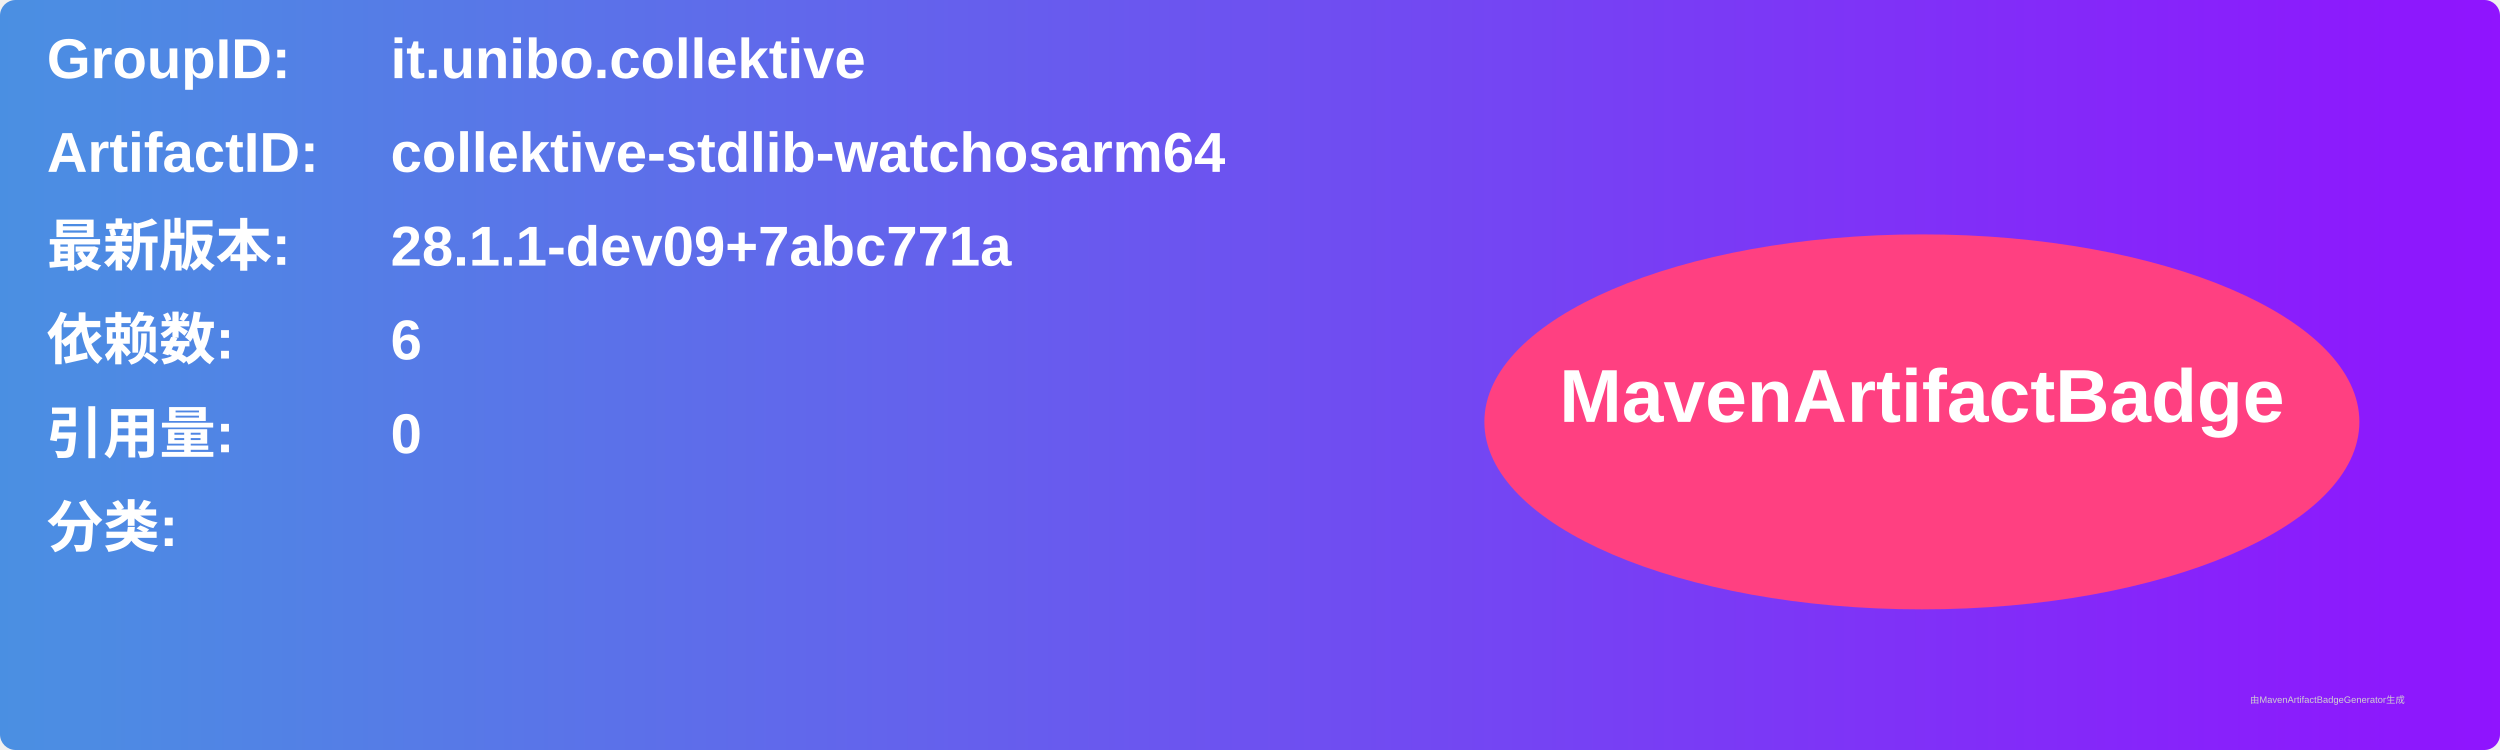
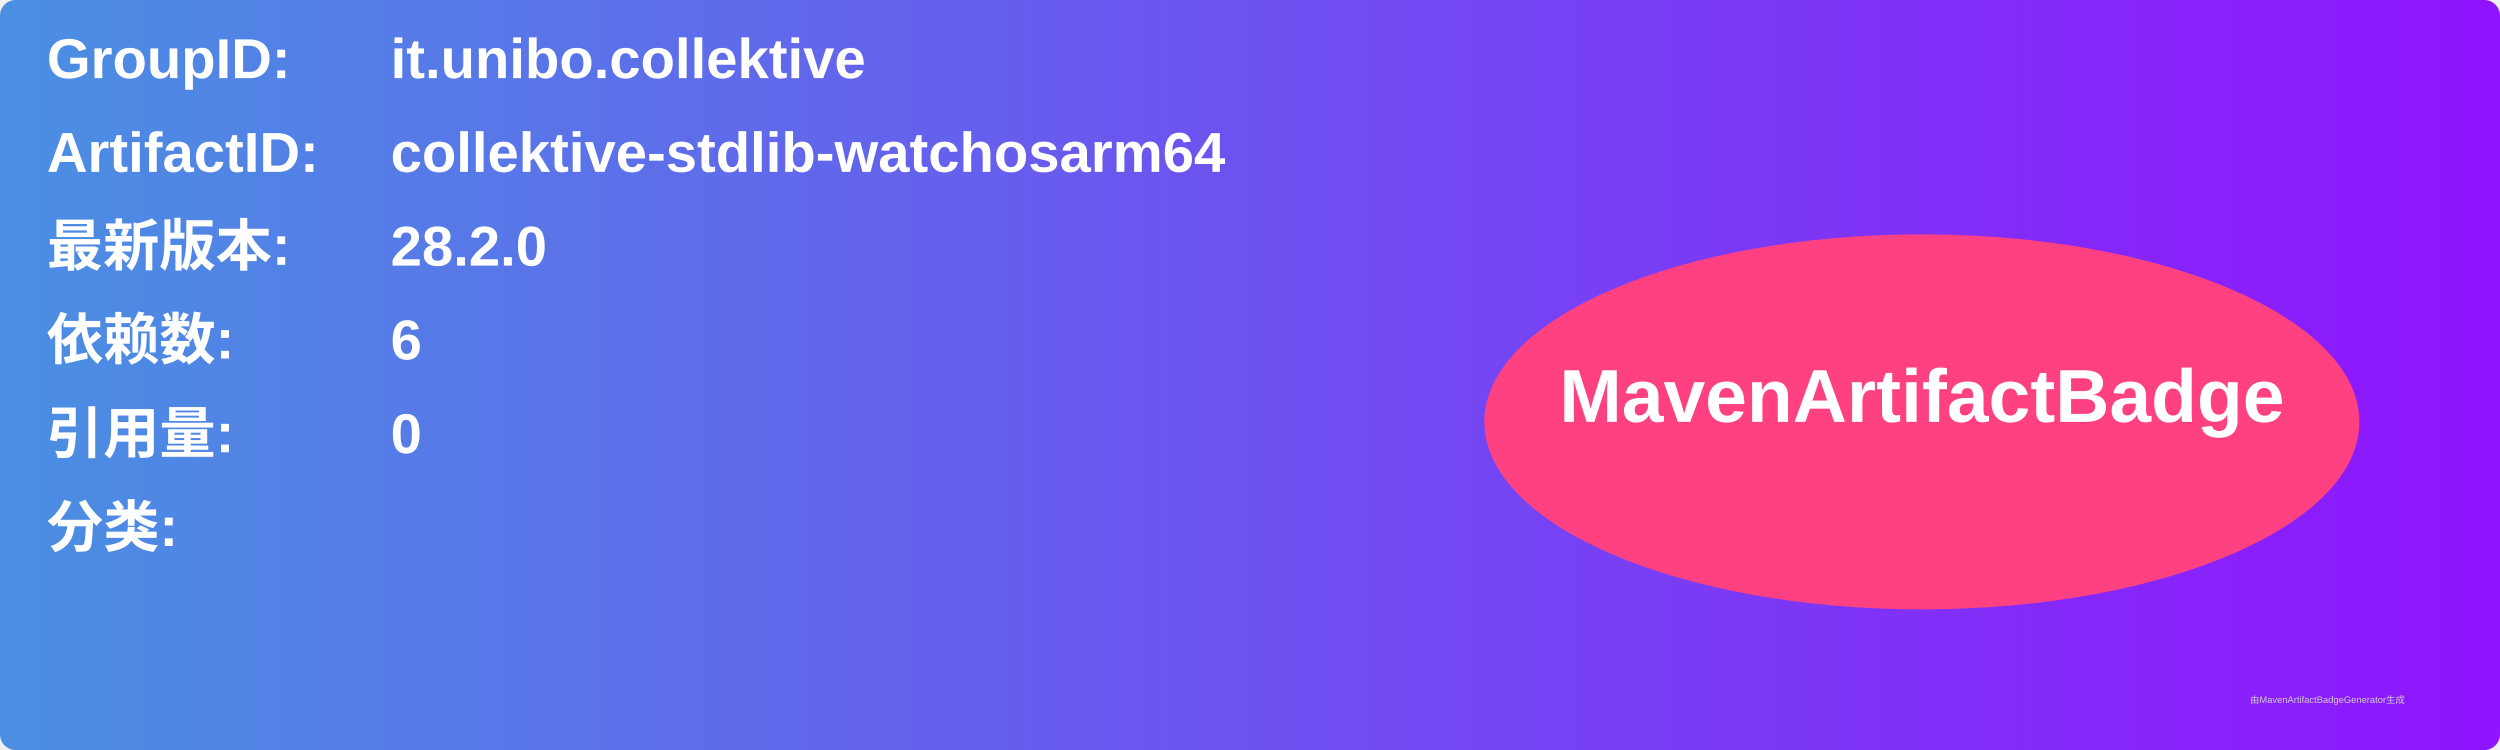
<svg xmlns="http://www.w3.org/2000/svg" width="800" height="240" viewBox="0 0 800 240">
  <linearGradient id="grad" x1="0%" y1="0%" x2="100%" y2="0%">
    <stop offset="0%" stop-color="#4a90e2" />
    <stop offset="100%" stop-color="#9013fe" />
  </linearGradient>
  <rect width="100%" height="100%" rx="5" ry="5" fill="url(#grad)" />
  <g transform="translate(15, 15)">
    <text x="0" y="10" font-family="Arial" font-size="18" fill="white" font-weight="bold" width="260">GroupID:</text>
    <text x="110" y="10" font-family="Arial" font-size="18" fill="white" font-weight="bold" width="460">it.unibo.collektive</text>
    <text x="0" y="40" font-family="Arial" font-size="18" fill="white" font-weight="bold" width="260">ArtifactID:</text>
    <text x="110" y="40" font-family="Arial" font-size="18" fill="white" font-weight="bold" width="460">collektive-stdlib-watchosarm64</text>
    <text x="0" y="70" font-family="Arial" font-size="18" fill="white" font-weight="bold">最新版本:</text>
    <text x="110" y="70" font-family="Arial" font-size="18" fill="white" font-weight="bold">
-       <tspan font-weight="bold">28.1.1-dev09+7abc771a</tspan>
+       <tspan font-weight="bold">28.2.0</tspan>
    </text>
    <text x="0" y="100" font-family="Arial" font-size="18" fill="white" font-weight="bold">依赖数: </text>
    <text x="110" y="100" font-family="Arial" font-size="18" fill="white">
      <tspan font-weight="bold">6</tspan>
    </text>
    <text x="0" y="130" font-family="Arial" font-size="18" fill="white" font-weight="bold">引用量: </text>
    <text x="110" y="130" font-family="Arial" font-size="18" fill="white">
      <tspan font-weight="bold">0</tspan>
    </text>
    <text x="0" y="160" font-family="Arial" font-size="18" fill="white" font-weight="bold">分类:</text>
    <text x="10" y="190" font-family="Arial" font-size="10" fill="white">
      <tspan font-weight="bold" />
    </text>
    <ellipse cx="600" cy="120" rx="140" ry="60" fill="#ff4081" />
    <text x="600" y="120" text-anchor="middle" font-family="Arial" font-size="24" fill="white" font-weight="bold">MavenArtifactBadge</text>
  </g>
  <text x="720" y="225" font-family="Arial" font-size="3" fill="#d0d0d0">由MavenArtifactBadgeGenerator生成</text>
</svg>
